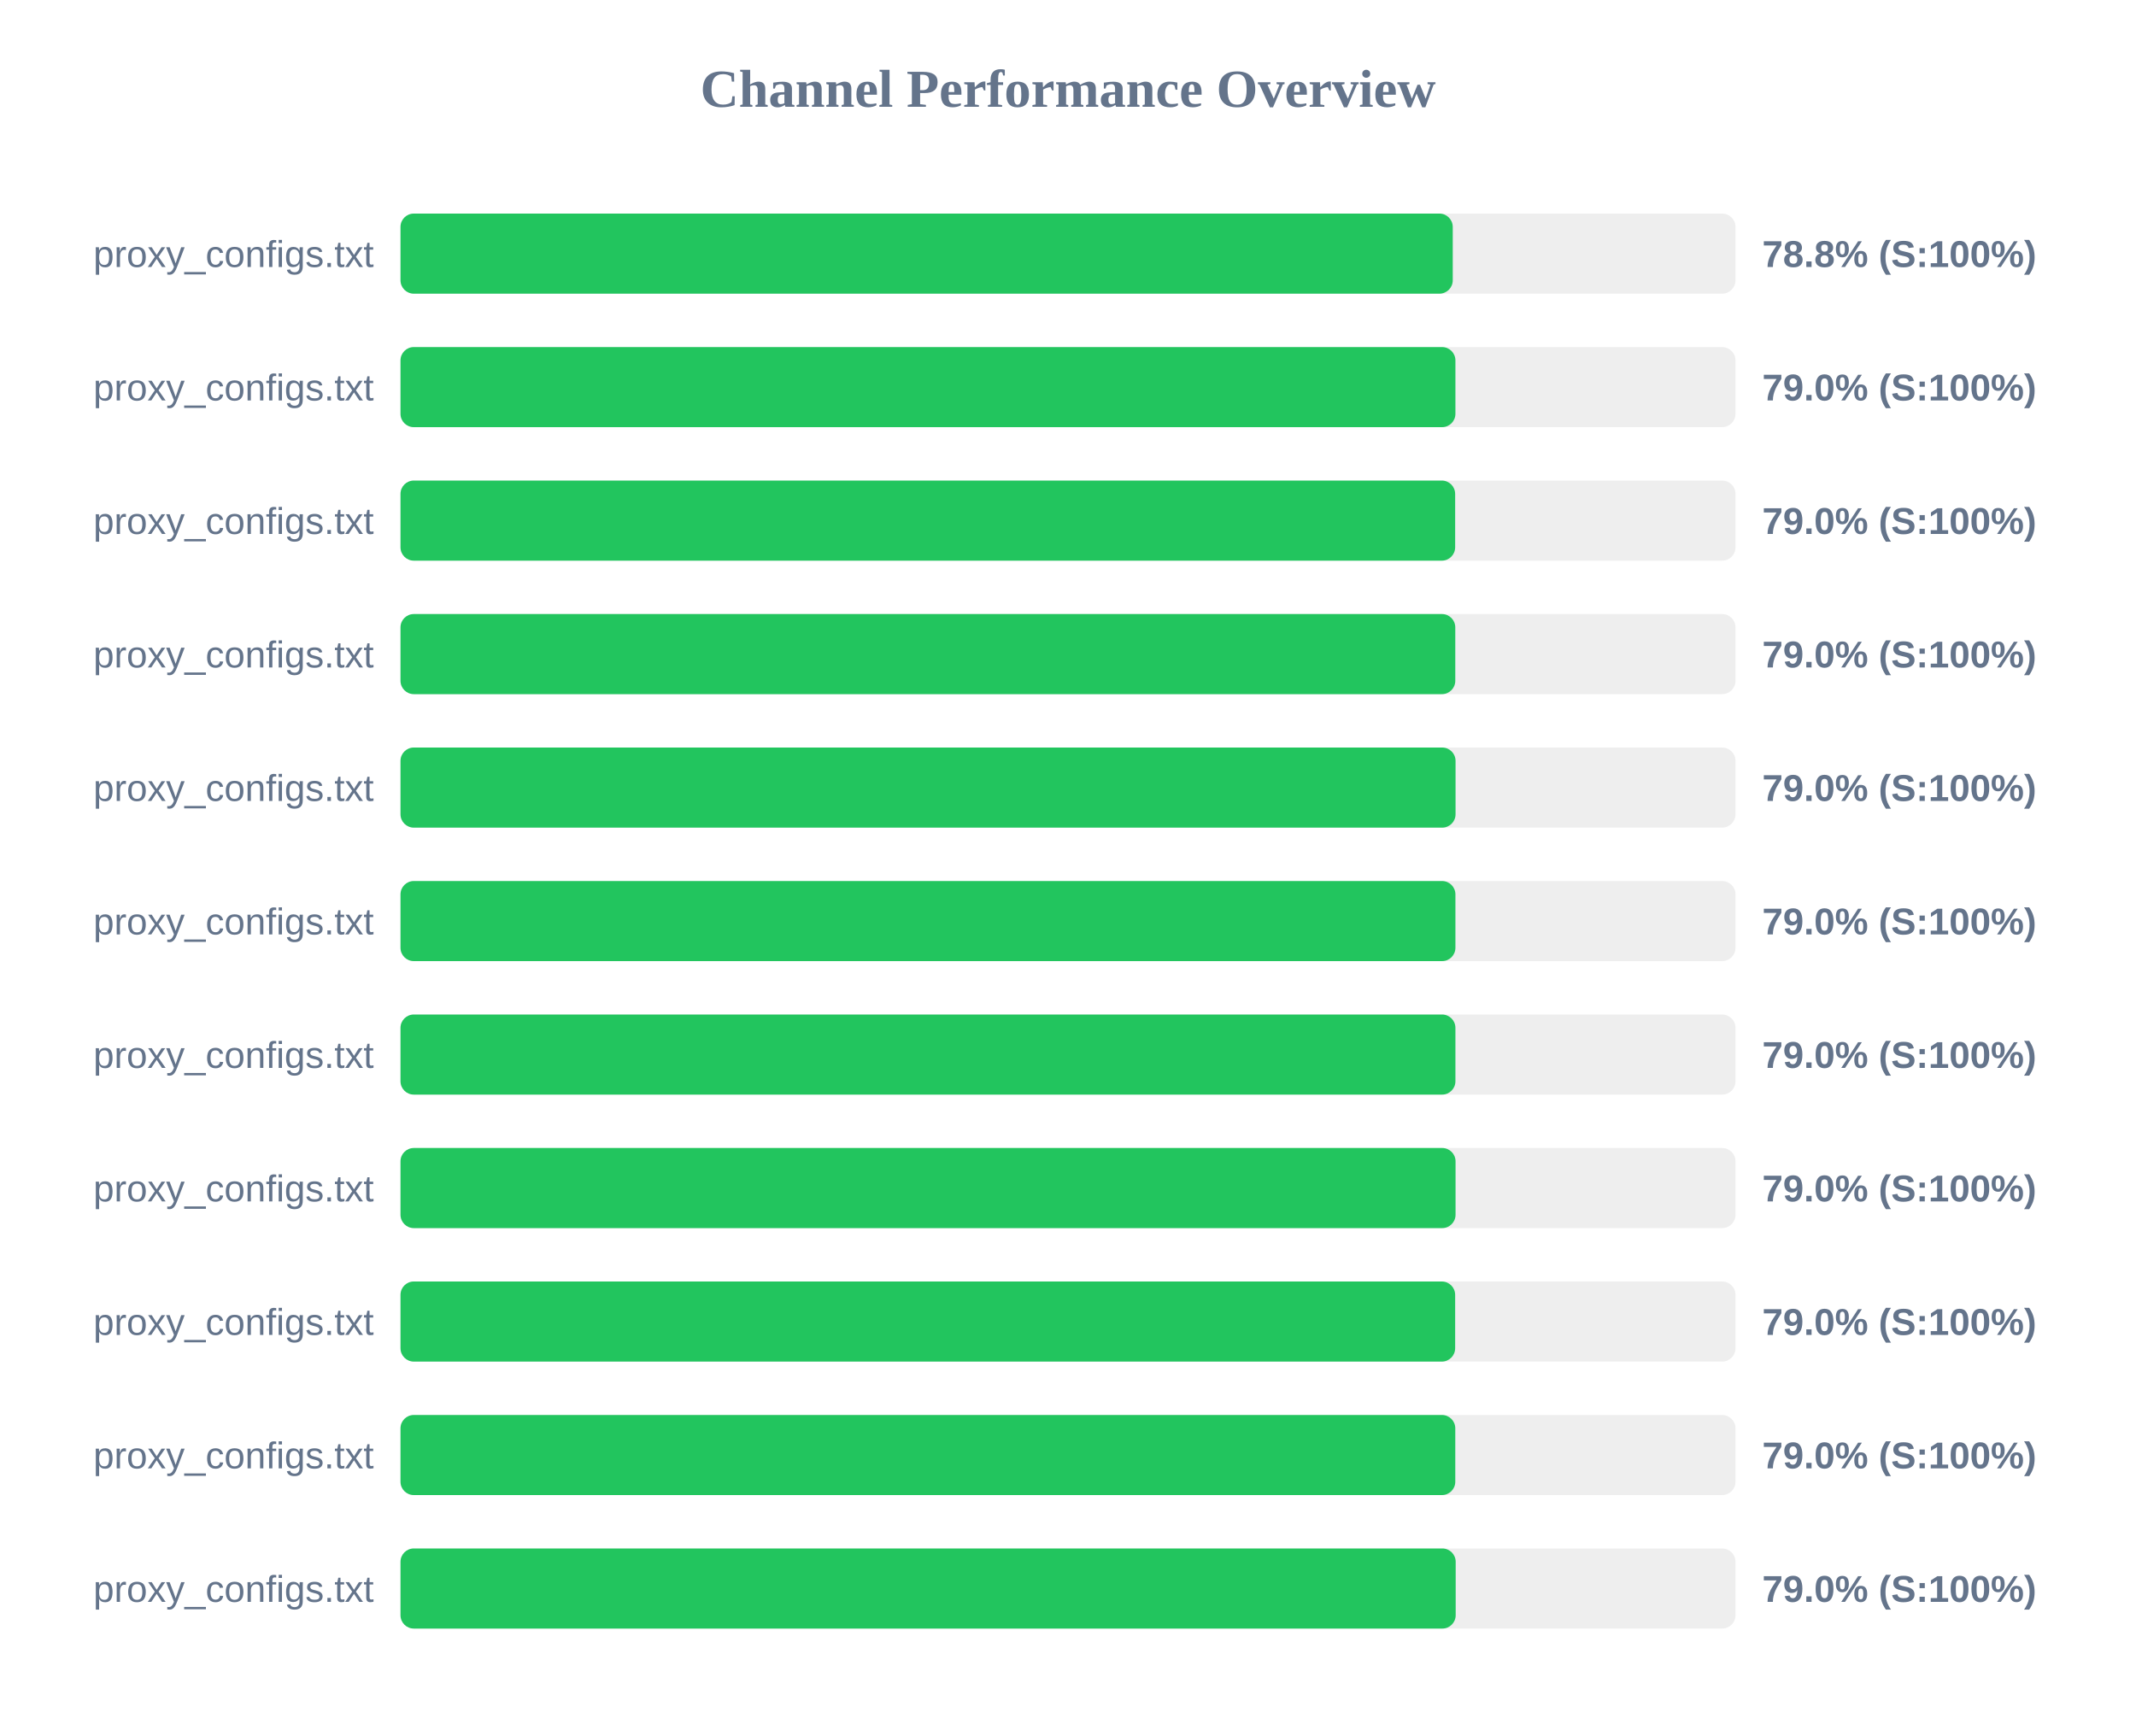
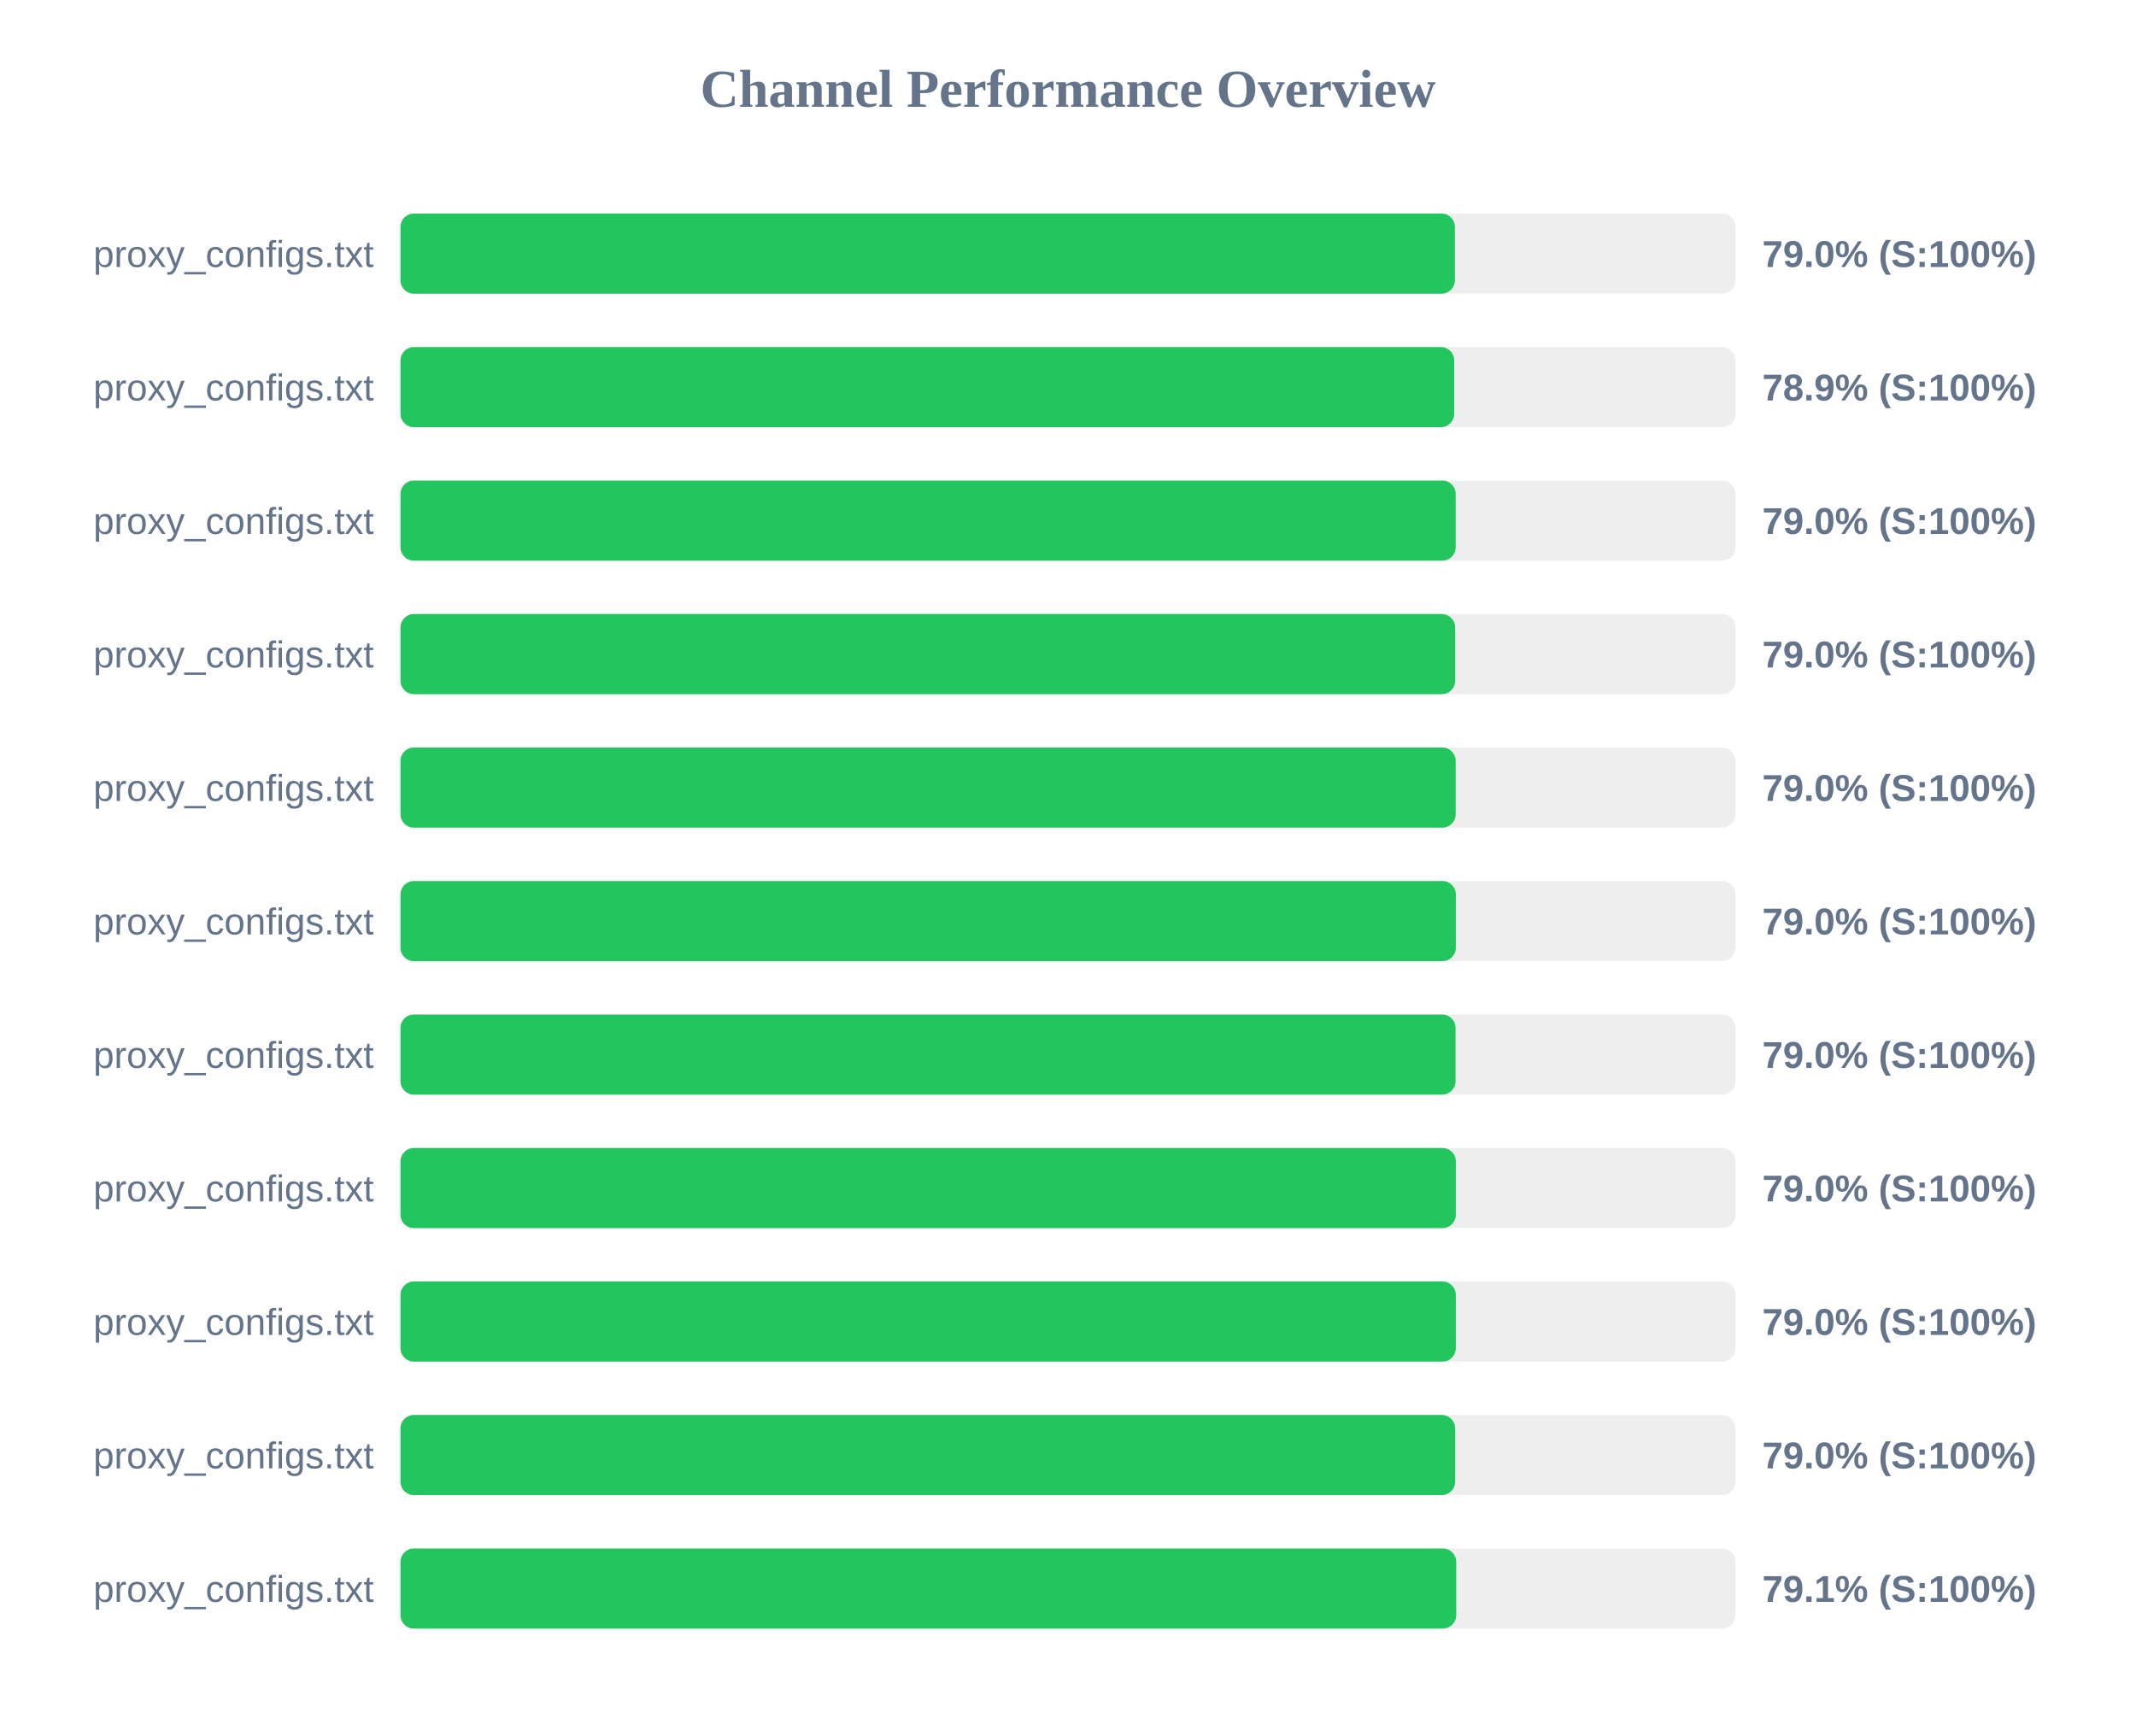
<svg xmlns="http://www.w3.org/2000/svg" width="800" height="650" version="1.1">
  <style>
        .row { font: 14px Arial; fill: #64748b; }
        .score { font: bold 14px Arial; fill: #64748b; }
    </style>
  <text x="400" y="40" text-anchor="middle" font-size="20px" font-weight="bold" fill="#64748b">Channel Performance Overview</text>
  <rect x="150" y="80" width="500" height="30" fill="#eee" rx="5" />
-   <rect x="150" y="80" width="394.1" height="30" fill="#22c55e" rx="5" />
+   <rect x="150" y="80" width="394.9" height="30" fill="#22c55e" rx="5" />
  <text x="140" y="100" text-anchor="end" class="row">proxy_configs.txt</text>
-   <text x="660" y="100" text-anchor="start" class="score">78.8% (S:100%)</text>
+   <text x="660" y="100" text-anchor="start" class="score">79.0% (S:100%)</text>
  <rect x="150" y="130" width="500" height="30" fill="#eee" rx="5" />
-   <rect x="150" y="130" width="395.1" height="30" fill="#22c55e" rx="5" />
+   <rect x="150" y="130" width="394.65" height="30" fill="#22c55e" rx="5" />
  <text x="140" y="150" text-anchor="end" class="row">proxy_configs.txt</text>
-   <text x="660" y="150" text-anchor="start" class="score">79.0% (S:100%)</text>
+   <text x="660" y="150" text-anchor="start" class="score">78.9% (S:100%)</text>
  <rect x="150" y="180" width="500" height="30" fill="#eee" rx="5" />
-   <rect x="150" y="180" width="395.0" height="30" fill="#22c55e" rx="5" />
+   <rect x="150" y="180" width="395.2" height="30" fill="#22c55e" rx="5" />
  <text x="140" y="200" text-anchor="end" class="row">proxy_configs.txt</text>
  <text x="660" y="200" text-anchor="start" class="score">79.0% (S:100%)</text>
  <rect x="150" y="230" width="500" height="30" fill="#eee" rx="5" />
-   <rect x="150" y="230" width="395.05" height="30" fill="#22c55e" rx="5" />
+   <rect x="150" y="230" width="395.0" height="30" fill="#22c55e" rx="5" />
  <text x="140" y="250" text-anchor="end" class="row">proxy_configs.txt</text>
  <text x="660" y="250" text-anchor="start" class="score">79.0% (S:100%)</text>
  <rect x="150" y="280" width="500" height="30" fill="#eee" rx="5" />
-   <rect x="150" y="280" width="395.15" height="30" fill="#22c55e" rx="5" />
+   <rect x="150" y="280" width="395.2" height="30" fill="#22c55e" rx="5" />
  <text x="140" y="300" text-anchor="end" class="row">proxy_configs.txt</text>
  <text x="660" y="300" text-anchor="start" class="score">79.0% (S:100%)</text>
  <rect x="150" y="330" width="500" height="30" fill="#eee" rx="5" />
-   <rect x="150" y="330" width="395.1" height="30" fill="#22c55e" rx="5" />
+   <rect x="150" y="330" width="395.25" height="30" fill="#22c55e" rx="5" />
  <text x="140" y="350" text-anchor="end" class="row">proxy_configs.txt</text>
  <text x="660" y="350" text-anchor="start" class="score">79.0% (S:100%)</text>
  <rect x="150" y="380" width="500" height="30" fill="#eee" rx="5" />
-   <rect x="150" y="380" width="395.1" height="30" fill="#22c55e" rx="5" />
+   <rect x="150" y="380" width="395.15" height="30" fill="#22c55e" rx="5" />
  <text x="140" y="400" text-anchor="end" class="row">proxy_configs.txt</text>
  <text x="660" y="400" text-anchor="start" class="score">79.0% (S:100%)</text>
  <rect x="150" y="430" width="500" height="30" fill="#eee" rx="5" />
-   <rect x="150" y="430" width="395.15" height="30" fill="#22c55e" rx="5" />
+   <rect x="150" y="430" width="395.25" height="30" fill="#22c55e" rx="5" />
  <text x="140" y="450" text-anchor="end" class="row">proxy_configs.txt</text>
  <text x="660" y="450" text-anchor="start" class="score">79.0% (S:100%)</text>
  <rect x="150" y="480" width="500" height="30" fill="#eee" rx="5" />
-   <rect x="150" y="480" width="395.0" height="30" fill="#22c55e" rx="5" />
+   <rect x="150" y="480" width="395.25" height="30" fill="#22c55e" rx="5" />
  <text x="140" y="500" text-anchor="end" class="row">proxy_configs.txt</text>
  <text x="660" y="500" text-anchor="start" class="score">79.0% (S:100%)</text>
  <rect x="150" y="530" width="500" height="30" fill="#eee" rx="5" />
-   <rect x="150" y="530" width="395.05" height="30" fill="#22c55e" rx="5" />
+   <rect x="150" y="530" width="395.0" height="30" fill="#22c55e" rx="5" />
  <text x="140" y="550" text-anchor="end" class="row">proxy_configs.txt</text>
  <text x="660" y="550" text-anchor="start" class="score">79.0% (S:100%)</text>
  <rect x="150" y="580" width="500" height="30" fill="#eee" rx="5" />
-   <rect x="150" y="580" width="395.2" height="30" fill="#22c55e" rx="5" />
+   <rect x="150" y="580" width="395.4" height="30" fill="#22c55e" rx="5" />
  <text x="140" y="600" text-anchor="end" class="row">proxy_configs.txt</text>
-   <text x="660" y="600" text-anchor="start" class="score">79.0% (S:100%)</text>
+   <text x="660" y="600" text-anchor="start" class="score">79.1% (S:100%)</text>
</svg>
